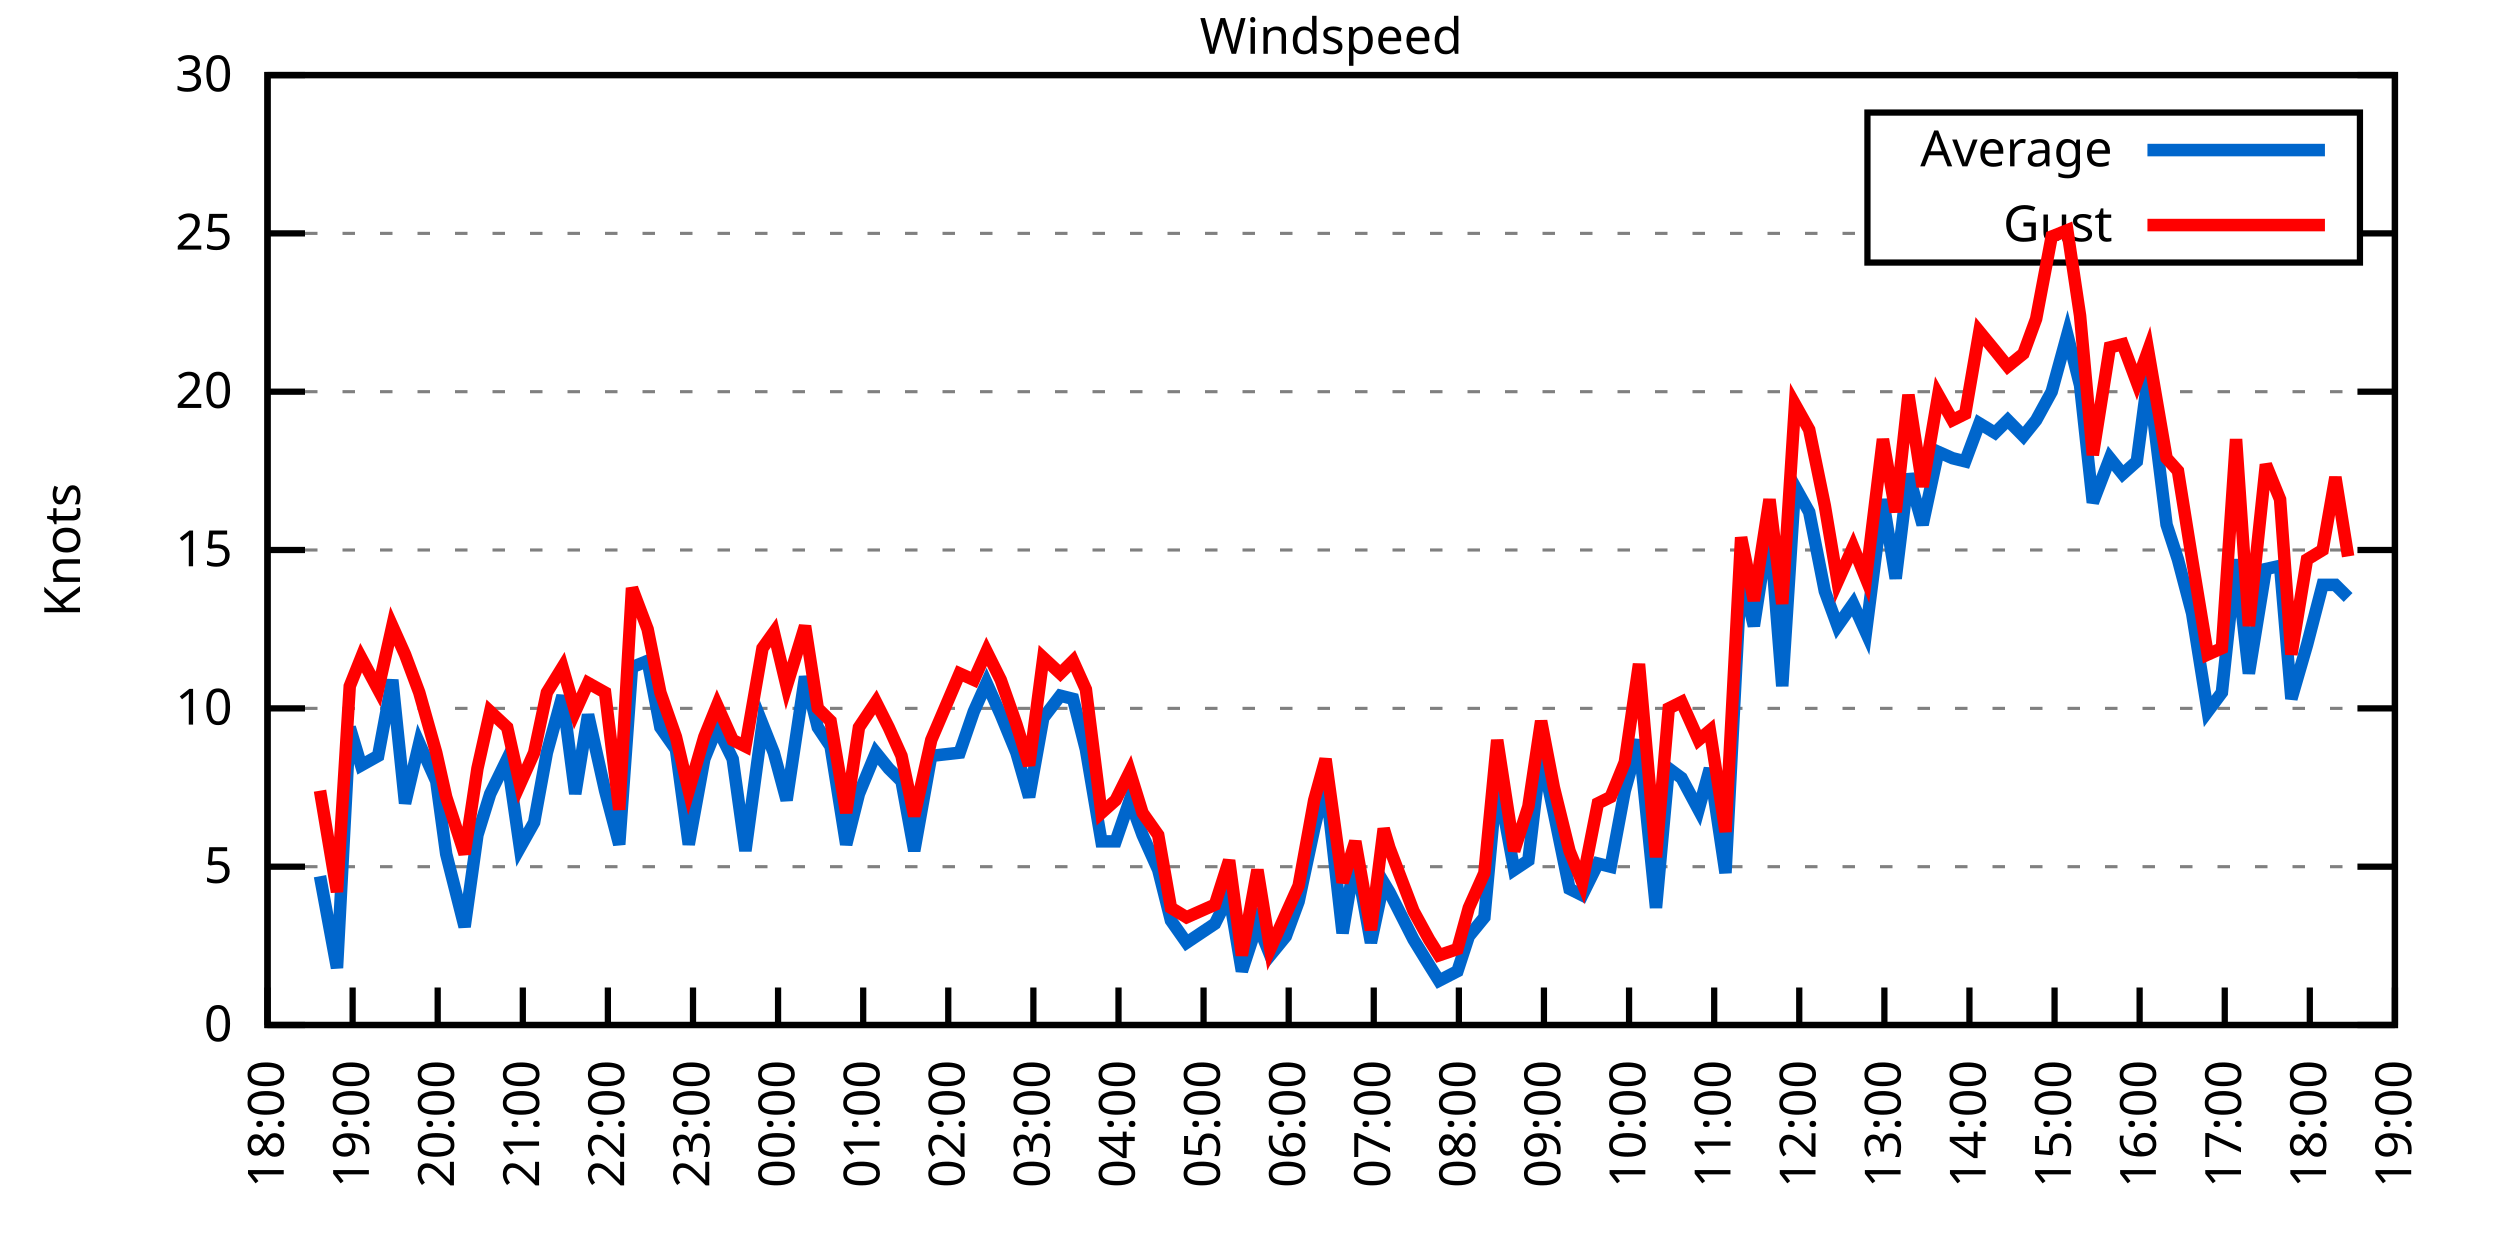
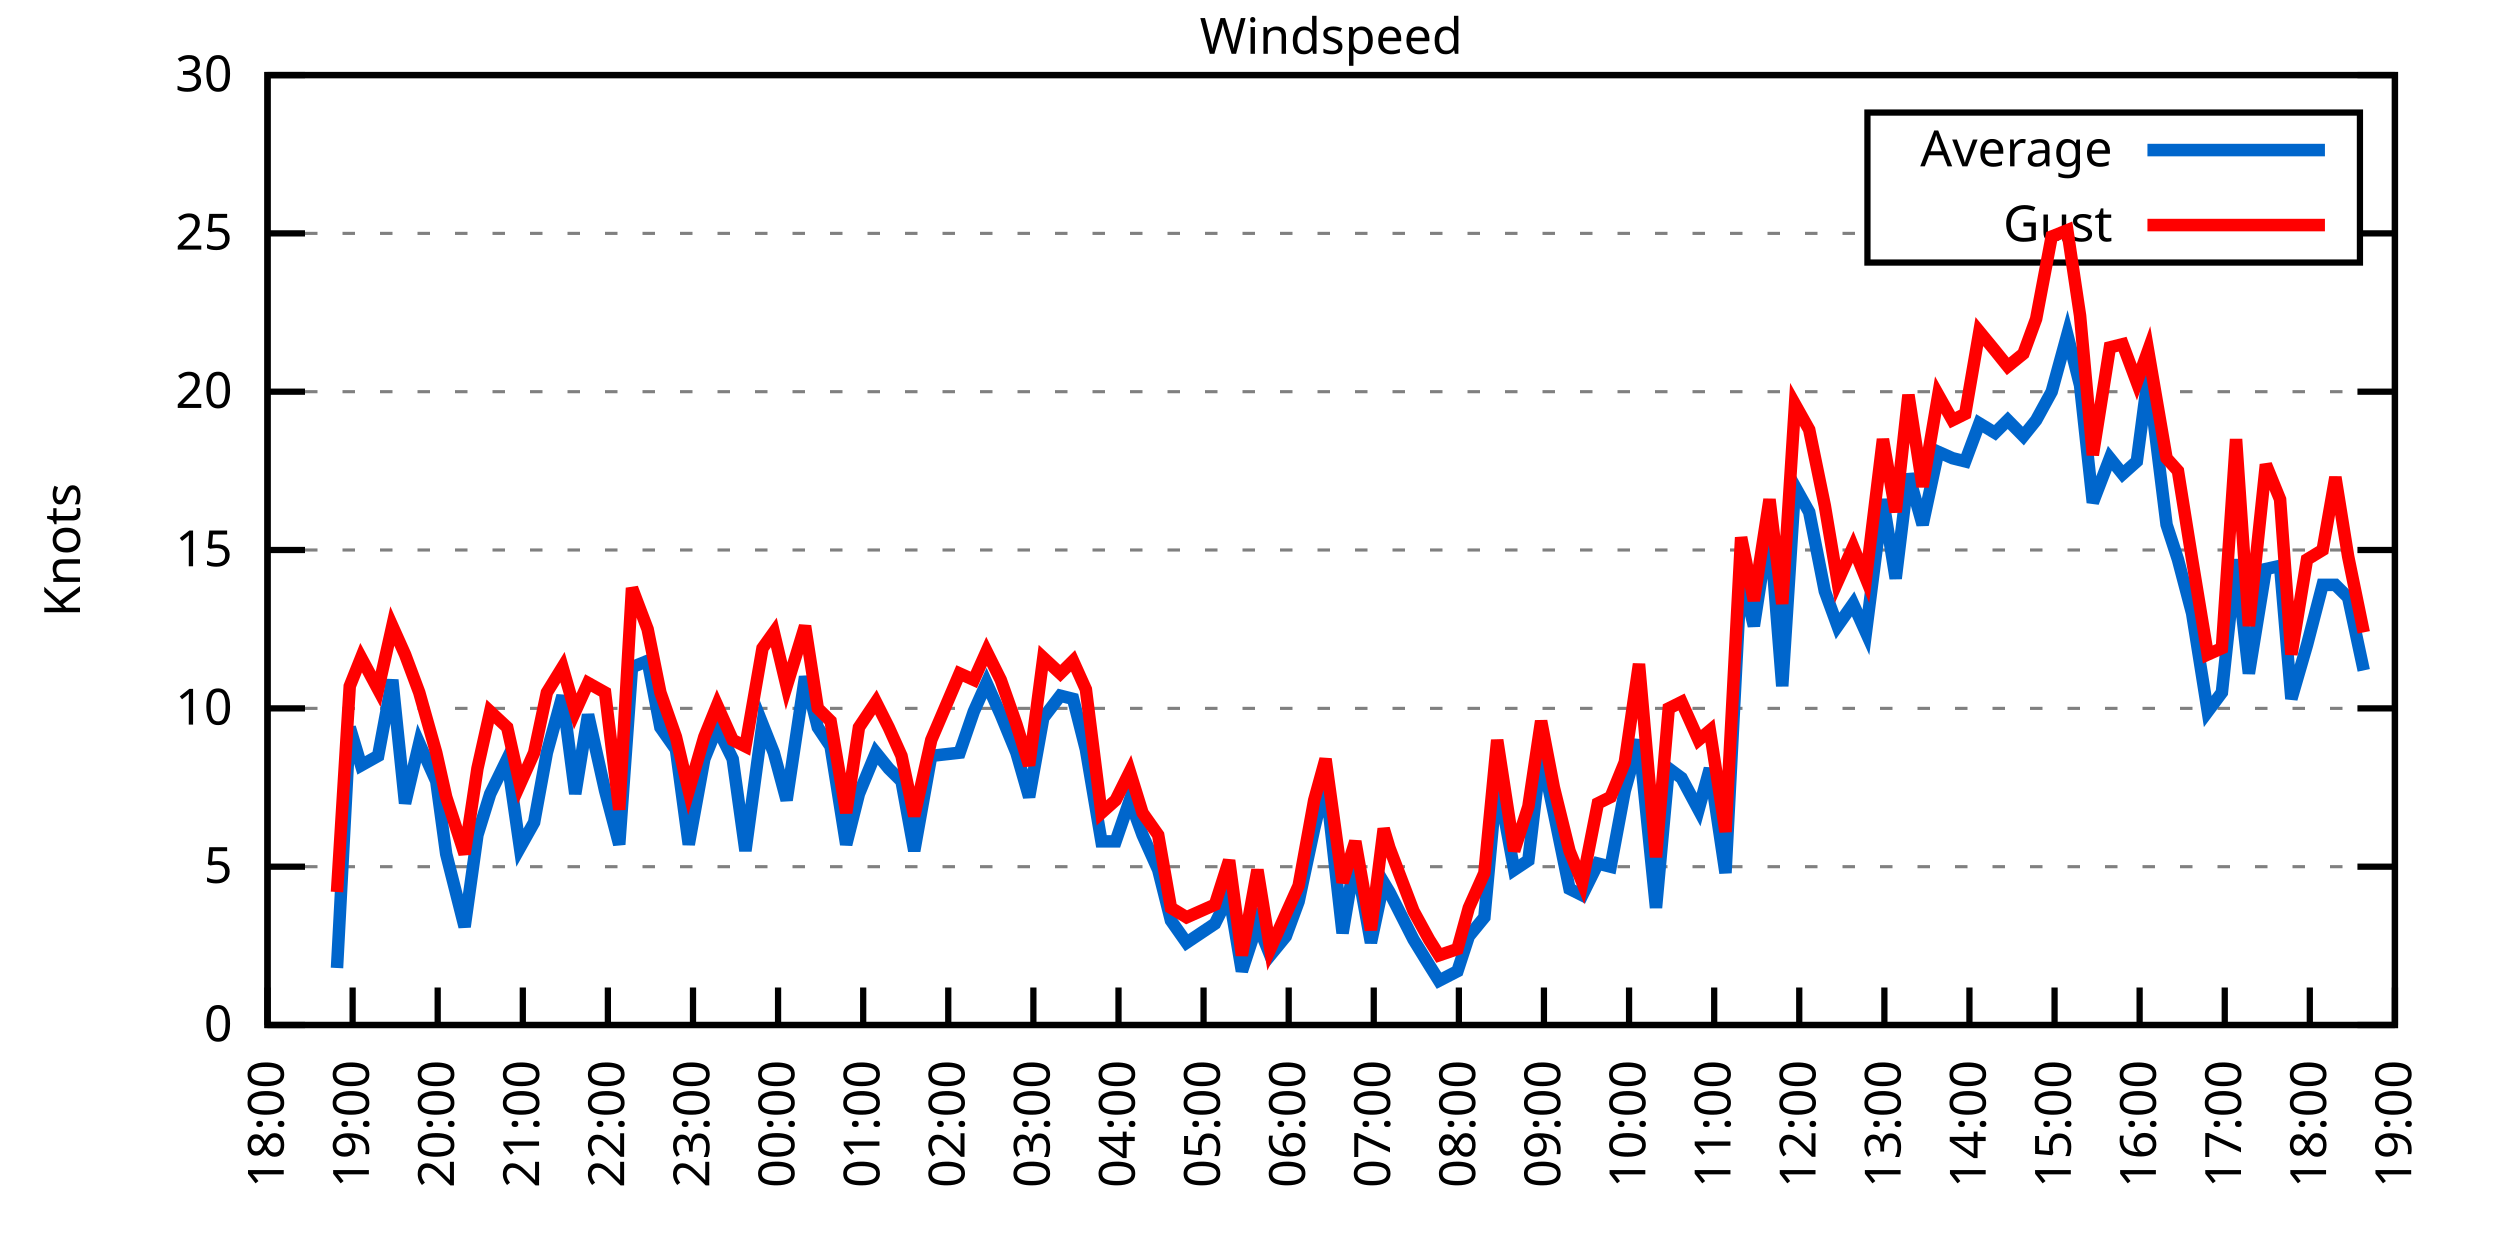
<svg xmlns="http://www.w3.org/2000/svg" xmlns:xlink="http://www.w3.org/1999/xlink" width="400" height="200" viewBox="0 0 400 200">
  <g id="gnuplot_canvas">
    <rect x="0" y="0" width="400" height="200" fill="none" />
    <defs>
      <circle id="gpDot" r="0.5" stroke-width="0.5" stroke="currentColor" />
      <path id="gpPt0" stroke-width="0.333" stroke="currentColor" d="M-1,0 h2 M0,-1 v2" />
      <path id="gpPt1" stroke-width="0.333" stroke="currentColor" d="M-1,-1 L1,1 M1,-1 L-1,1" />
      <path id="gpPt2" stroke-width="0.333" stroke="currentColor" d="M-1,0 L1,0 M0,-1 L0,1 M-1,-1 L1,1 M-1,1 L1,-1" />
      <rect id="gpPt3" stroke-width="0.333" stroke="currentColor" x="-1" y="-1" width="2" height="2" />
      <rect id="gpPt4" stroke-width="0.333" stroke="currentColor" fill="currentColor" x="-1" y="-1" width="2" height="2" />
      <circle id="gpPt5" stroke-width="0.333" stroke="currentColor" cx="0" cy="0" r="1" />
      <use xlink:href="#gpPt5" id="gpPt6" fill="currentColor" stroke="none" />
      <path id="gpPt7" stroke-width="0.333" stroke="currentColor" d="M0,-1.33 L-1.33,0.67 L1.33,0.67 z" />
      <use xlink:href="#gpPt7" id="gpPt8" fill="currentColor" stroke="none" />
      <use xlink:href="#gpPt7" id="gpPt9" stroke="currentColor" transform="rotate(180)" />
      <use xlink:href="#gpPt9" id="gpPt10" fill="currentColor" stroke="none" />
      <use xlink:href="#gpPt3" id="gpPt11" stroke="currentColor" transform="rotate(45)" />
      <use xlink:href="#gpPt11" id="gpPt12" fill="currentColor" stroke="none" />
      <path id="gpPt13" stroke-width="0.333" stroke="currentColor" d="M0,1.330 L1.265,0.411 L0.782,-1.067 L-0.782,-1.076 L-1.265,0.411 z" />
      <use xlink:href="#gpPt13" id="gpPt14" fill="currentColor" stroke="none" />
      <filter id="textbox" filterUnits="objectBoundingBox" x="0" y="0" height="1" width="1">
        <feFlood flood-color="white" flood-opacity="1" result="bgnd" />
        <feComposite in="SourceGraphic" in2="bgnd" operator="atop" />
      </filter>
      <filter id="greybox" filterUnits="objectBoundingBox" x="0" y="0" height="1" width="1">
        <feFlood flood-color="lightgrey" flood-opacity="1" result="grey" />
        <feComposite in="SourceGraphic" in2="grey" operator="atop" />
      </filter>
    </defs>
    <g fill="none" color="white" stroke="currentColor" stroke-width="1.00" stroke-linecap="butt" stroke-linejoin="miter">
</g>
    <g fill="none" color="black" stroke="currentColor" stroke-width="1.00" stroke-linecap="butt" stroke-linejoin="miter">
      <g stroke="none" shape-rendering="crispEdges">
        <polygon fill="rgb(255, 255, 255)" points="42.80,164.00 383.18,164.00 383.18,12.02 42.80,12.02 " />
      </g>
    </g>
    <g fill="none" color="black" stroke="currentColor" stroke-width="1.00" stroke-linecap="butt" stroke-linejoin="miter">
</g>
    <g fill="none" color="black" stroke="black" stroke-width="0.50" stroke-linecap="butt" stroke-linejoin="miter">
</g>
    <g fill="none" color="gray" stroke="currentColor" stroke-width="0.50" stroke-linecap="butt" stroke-linejoin="miter">
      <path stroke="gray" stroke-dasharray="2,4" class="gridline" d="M42.80,164.00 L383.19,164.00  " />
    </g>
    <g fill="none" color="gray" stroke="gray" stroke-width="1.00" stroke-linecap="butt" stroke-linejoin="miter">
</g>
    <g fill="none" color="black" stroke="currentColor" stroke-width="1.00" stroke-linecap="butt" stroke-linejoin="miter">
      <path stroke="black" d="M42.80,164.00 L48.80,164.00 M383.19,164.00 L377.19,164.00  " />
      <g transform="translate(37.20,166.60)" stroke="none" fill="black" font-family="Sans" font-size="8.00" text-anchor="end">
        <text>
          <tspan font-family="Sans"> 0</tspan>
        </text>
      </g>
    </g>
    <g fill="none" color="black" stroke="currentColor" stroke-width="1.00" stroke-linecap="butt" stroke-linejoin="miter">
</g>
    <g fill="none" color="black" stroke="black" stroke-width="0.50" stroke-linecap="butt" stroke-linejoin="miter">
</g>
    <g fill="none" color="gray" stroke="currentColor" stroke-width="0.50" stroke-linecap="butt" stroke-linejoin="miter">
      <path stroke="gray" stroke-dasharray="2,4" class="gridline" d="M42.80,138.67 L383.19,138.67  " />
    </g>
    <g fill="none" color="gray" stroke="gray" stroke-width="1.00" stroke-linecap="butt" stroke-linejoin="miter">
</g>
    <g fill="none" color="black" stroke="currentColor" stroke-width="1.00" stroke-linecap="butt" stroke-linejoin="miter">
      <path stroke="black" d="M42.80,138.67 L48.80,138.67 M383.19,138.67 L377.19,138.67  " />
      <g transform="translate(37.20,141.27)" stroke="none" fill="black" font-family="Sans" font-size="8.00" text-anchor="end">
        <text>
          <tspan font-family="Sans"> 5</tspan>
        </text>
      </g>
    </g>
    <g fill="none" color="black" stroke="currentColor" stroke-width="1.00" stroke-linecap="butt" stroke-linejoin="miter">
</g>
    <g fill="none" color="black" stroke="black" stroke-width="0.50" stroke-linecap="butt" stroke-linejoin="miter">
</g>
    <g fill="none" color="gray" stroke="currentColor" stroke-width="0.50" stroke-linecap="butt" stroke-linejoin="miter">
      <path stroke="gray" stroke-dasharray="2,4" class="gridline" d="M42.80,113.34 L383.19,113.34  " />
    </g>
    <g fill="none" color="gray" stroke="gray" stroke-width="1.00" stroke-linecap="butt" stroke-linejoin="miter">
</g>
    <g fill="none" color="black" stroke="currentColor" stroke-width="1.00" stroke-linecap="butt" stroke-linejoin="miter">
      <path stroke="black" d="M42.80,113.34 L48.80,113.34 M383.19,113.34 L377.19,113.34  " />
      <g transform="translate(37.20,115.94)" stroke="none" fill="black" font-family="Sans" font-size="8.00" text-anchor="end">
        <text>
          <tspan font-family="Sans"> 10</tspan>
        </text>
      </g>
    </g>
    <g fill="none" color="black" stroke="currentColor" stroke-width="1.00" stroke-linecap="butt" stroke-linejoin="miter">
</g>
    <g fill="none" color="black" stroke="black" stroke-width="0.50" stroke-linecap="butt" stroke-linejoin="miter">
</g>
    <g fill="none" color="gray" stroke="currentColor" stroke-width="0.50" stroke-linecap="butt" stroke-linejoin="miter">
      <path stroke="gray" stroke-dasharray="2,4" class="gridline" d="M42.80,88.00 L383.19,88.00  " />
    </g>
    <g fill="none" color="gray" stroke="gray" stroke-width="1.00" stroke-linecap="butt" stroke-linejoin="miter">
</g>
    <g fill="none" color="black" stroke="currentColor" stroke-width="1.00" stroke-linecap="butt" stroke-linejoin="miter">
      <path stroke="black" d="M42.80,88.00 L48.80,88.00 M383.19,88.00 L377.19,88.00  " />
      <g transform="translate(37.20,90.60)" stroke="none" fill="black" font-family="Sans" font-size="8.00" text-anchor="end">
        <text>
          <tspan font-family="Sans"> 15</tspan>
        </text>
      </g>
    </g>
    <g fill="none" color="black" stroke="currentColor" stroke-width="1.00" stroke-linecap="butt" stroke-linejoin="miter">
</g>
    <g fill="none" color="black" stroke="black" stroke-width="0.50" stroke-linecap="butt" stroke-linejoin="miter">
</g>
    <g fill="none" color="gray" stroke="currentColor" stroke-width="0.50" stroke-linecap="butt" stroke-linejoin="miter">
      <path stroke="gray" stroke-dasharray="2,4" class="gridline" d="M42.80,62.67 L383.19,62.67  " />
    </g>
    <g fill="none" color="gray" stroke="gray" stroke-width="1.00" stroke-linecap="butt" stroke-linejoin="miter">
</g>
    <g fill="none" color="black" stroke="currentColor" stroke-width="1.00" stroke-linecap="butt" stroke-linejoin="miter">
      <path stroke="black" d="M42.80,62.67 L48.80,62.67 M383.19,62.67 L377.19,62.67  " />
      <g transform="translate(37.20,65.27)" stroke="none" fill="black" font-family="Sans" font-size="8.00" text-anchor="end">
        <text>
          <tspan font-family="Sans"> 20</tspan>
        </text>
      </g>
    </g>
    <g fill="none" color="black" stroke="currentColor" stroke-width="1.00" stroke-linecap="butt" stroke-linejoin="miter">
</g>
    <g fill="none" color="black" stroke="black" stroke-width="0.50" stroke-linecap="butt" stroke-linejoin="miter">
</g>
    <g fill="none" color="gray" stroke="currentColor" stroke-width="0.50" stroke-linecap="butt" stroke-linejoin="miter">
      <path stroke="gray" stroke-dasharray="2,4" class="gridline" d="M42.80,37.34 L298.79,37.34 M377.59,37.34 L383.19,37.34  " />
    </g>
    <g fill="none" color="gray" stroke="gray" stroke-width="1.00" stroke-linecap="butt" stroke-linejoin="miter">
</g>
    <g fill="none" color="black" stroke="currentColor" stroke-width="1.00" stroke-linecap="butt" stroke-linejoin="miter">
      <path stroke="black" d="M42.80,37.34 L48.80,37.34 M383.19,37.34 L377.19,37.34  " />
      <g transform="translate(37.20,39.94)" stroke="none" fill="black" font-family="Sans" font-size="8.00" text-anchor="end">
        <text>
          <tspan font-family="Sans"> 25</tspan>
        </text>
      </g>
    </g>
    <g fill="none" color="black" stroke="currentColor" stroke-width="1.00" stroke-linecap="butt" stroke-linejoin="miter">
</g>
    <g fill="none" color="black" stroke="black" stroke-width="0.50" stroke-linecap="butt" stroke-linejoin="miter">
</g>
    <g fill="none" color="gray" stroke="currentColor" stroke-width="0.50" stroke-linecap="butt" stroke-linejoin="miter">
      <path stroke="gray" stroke-dasharray="2,4" class="gridline" d="M42.80,12.01 L383.19,12.01  " />
    </g>
    <g fill="none" color="gray" stroke="gray" stroke-width="1.00" stroke-linecap="butt" stroke-linejoin="miter">
</g>
    <g fill="none" color="black" stroke="currentColor" stroke-width="1.00" stroke-linecap="butt" stroke-linejoin="miter">
      <path stroke="black" d="M42.80,12.01 L48.80,12.01 M383.19,12.01 L377.19,12.01  " />
      <g transform="translate(37.20,14.61)" stroke="none" fill="black" font-family="Sans" font-size="8.00" text-anchor="end">
        <text>
          <tspan font-family="Sans"> 30</tspan>
        </text>
      </g>
    </g>
    <g fill="none" color="black" stroke="currentColor" stroke-width="1.00" stroke-linecap="butt" stroke-linejoin="miter">
      <path stroke="black" d="M42.80,164.00 L42.80,158.00  " />
      <g transform="translate(45.40,169.60) rotate(270.00)" stroke="none" fill="black" font-family="Sans" font-size="8.00" text-anchor="end">
        <text>
          <tspan font-family="Sans">18:00</tspan>
        </text>
      </g>
    </g>
    <g fill="none" color="black" stroke="currentColor" stroke-width="1.00" stroke-linecap="butt" stroke-linejoin="miter">
      <path stroke="black" d="M56.42,164.00 L56.42,158.00  " />
      <g transform="translate(59.02,169.60) rotate(270.00)" stroke="none" fill="black" font-family="Sans" font-size="8.00" text-anchor="end">
        <text>
          <tspan font-family="Sans">19:00</tspan>
        </text>
      </g>
    </g>
    <g fill="none" color="black" stroke="currentColor" stroke-width="1.00" stroke-linecap="butt" stroke-linejoin="miter">
      <path stroke="black" d="M70.03,164.00 L70.03,158.00  " />
      <g transform="translate(72.63,169.60) rotate(270.00)" stroke="none" fill="black" font-family="Sans" font-size="8.00" text-anchor="end">
        <text>
          <tspan font-family="Sans">20:00</tspan>
        </text>
      </g>
    </g>
    <g fill="none" color="black" stroke="currentColor" stroke-width="1.00" stroke-linecap="butt" stroke-linejoin="miter">
      <path stroke="black" d="M83.65,164.00 L83.65,158.00  " />
      <g transform="translate(86.25,169.60) rotate(270.00)" stroke="none" fill="black" font-family="Sans" font-size="8.00" text-anchor="end">
        <text>
          <tspan font-family="Sans">21:00</tspan>
        </text>
      </g>
    </g>
    <g fill="none" color="black" stroke="currentColor" stroke-width="1.00" stroke-linecap="butt" stroke-linejoin="miter">
      <path stroke="black" d="M97.26,164.00 L97.26,158.00  " />
      <g transform="translate(99.86,169.60) rotate(270.00)" stroke="none" fill="black" font-family="Sans" font-size="8.00" text-anchor="end">
        <text>
          <tspan font-family="Sans">22:00</tspan>
        </text>
      </g>
    </g>
    <g fill="none" color="black" stroke="currentColor" stroke-width="1.00" stroke-linecap="butt" stroke-linejoin="miter">
      <path stroke="black" d="M110.88,164.00 L110.88,158.00  " />
      <g transform="translate(113.48,169.60) rotate(270.00)" stroke="none" fill="black" font-family="Sans" font-size="8.00" text-anchor="end">
        <text>
          <tspan font-family="Sans">23:00</tspan>
        </text>
      </g>
    </g>
    <g fill="none" color="black" stroke="currentColor" stroke-width="1.00" stroke-linecap="butt" stroke-linejoin="miter">
      <path stroke="black" d="M124.49,164.00 L124.49,158.00  " />
      <g transform="translate(127.09,169.60) rotate(270.00)" stroke="none" fill="black" font-family="Sans" font-size="8.00" text-anchor="end">
        <text>
          <tspan font-family="Sans">00:00</tspan>
        </text>
      </g>
    </g>
    <g fill="none" color="black" stroke="currentColor" stroke-width="1.00" stroke-linecap="butt" stroke-linejoin="miter">
      <path stroke="black" d="M138.11,164.00 L138.11,158.00  " />
      <g transform="translate(140.71,169.60) rotate(270.00)" stroke="none" fill="black" font-family="Sans" font-size="8.00" text-anchor="end">
        <text>
          <tspan font-family="Sans">01:00</tspan>
        </text>
      </g>
    </g>
    <g fill="none" color="black" stroke="currentColor" stroke-width="1.00" stroke-linecap="butt" stroke-linejoin="miter">
      <path stroke="black" d="M151.72,164.00 L151.72,158.00  " />
      <g transform="translate(154.32,169.60) rotate(270.00)" stroke="none" fill="black" font-family="Sans" font-size="8.00" text-anchor="end">
        <text>
          <tspan font-family="Sans">02:00</tspan>
        </text>
      </g>
    </g>
    <g fill="none" color="black" stroke="currentColor" stroke-width="1.00" stroke-linecap="butt" stroke-linejoin="miter">
      <path stroke="black" d="M165.34,164.00 L165.34,158.00  " />
      <g transform="translate(167.94,169.60) rotate(270.00)" stroke="none" fill="black" font-family="Sans" font-size="8.00" text-anchor="end">
        <text>
          <tspan font-family="Sans">03:00</tspan>
        </text>
      </g>
    </g>
    <g fill="none" color="black" stroke="currentColor" stroke-width="1.00" stroke-linecap="butt" stroke-linejoin="miter">
      <path stroke="black" d="M178.96,164.00 L178.96,158.00  " />
      <g transform="translate(181.56,169.60) rotate(270.00)" stroke="none" fill="black" font-family="Sans" font-size="8.00" text-anchor="end">
        <text>
          <tspan font-family="Sans">04:00</tspan>
        </text>
      </g>
    </g>
    <g fill="none" color="black" stroke="currentColor" stroke-width="1.00" stroke-linecap="butt" stroke-linejoin="miter">
      <path stroke="black" d="M192.57,164.00 L192.57,158.00  " />
      <g transform="translate(195.17,169.60) rotate(270.00)" stroke="none" fill="black" font-family="Sans" font-size="8.00" text-anchor="end">
        <text>
          <tspan font-family="Sans">05:00</tspan>
        </text>
      </g>
    </g>
    <g fill="none" color="black" stroke="currentColor" stroke-width="1.00" stroke-linecap="butt" stroke-linejoin="miter">
      <path stroke="black" d="M206.19,164.00 L206.19,158.00  " />
      <g transform="translate(208.79,169.60) rotate(270.00)" stroke="none" fill="black" font-family="Sans" font-size="8.00" text-anchor="end">
        <text>
          <tspan font-family="Sans">06:00</tspan>
        </text>
      </g>
    </g>
    <g fill="none" color="black" stroke="currentColor" stroke-width="1.00" stroke-linecap="butt" stroke-linejoin="miter">
      <path stroke="black" d="M219.80,164.00 L219.80,158.00  " />
      <g transform="translate(222.40,169.60) rotate(270.00)" stroke="none" fill="black" font-family="Sans" font-size="8.00" text-anchor="end">
        <text>
          <tspan font-family="Sans">07:00</tspan>
        </text>
      </g>
    </g>
    <g fill="none" color="black" stroke="currentColor" stroke-width="1.00" stroke-linecap="butt" stroke-linejoin="miter">
      <path stroke="black" d="M233.42,164.00 L233.42,158.00  " />
      <g transform="translate(236.02,169.60) rotate(270.00)" stroke="none" fill="black" font-family="Sans" font-size="8.00" text-anchor="end">
        <text>
          <tspan font-family="Sans">08:00</tspan>
        </text>
      </g>
    </g>
    <g fill="none" color="black" stroke="currentColor" stroke-width="1.00" stroke-linecap="butt" stroke-linejoin="miter">
      <path stroke="black" d="M247.03,164.00 L247.03,158.00  " />
      <g transform="translate(249.63,169.60) rotate(270.00)" stroke="none" fill="black" font-family="Sans" font-size="8.00" text-anchor="end">
        <text>
          <tspan font-family="Sans">09:00</tspan>
        </text>
      </g>
    </g>
    <g fill="none" color="black" stroke="currentColor" stroke-width="1.00" stroke-linecap="butt" stroke-linejoin="miter">
      <path stroke="black" d="M260.65,164.00 L260.65,158.00  " />
      <g transform="translate(263.25,169.60) rotate(270.00)" stroke="none" fill="black" font-family="Sans" font-size="8.00" text-anchor="end">
        <text>
          <tspan font-family="Sans">10:00</tspan>
        </text>
      </g>
    </g>
    <g fill="none" color="black" stroke="currentColor" stroke-width="1.00" stroke-linecap="butt" stroke-linejoin="miter">
      <path stroke="black" d="M274.27,164.00 L274.27,158.00  " />
      <g transform="translate(276.87,169.60) rotate(270.00)" stroke="none" fill="black" font-family="Sans" font-size="8.00" text-anchor="end">
        <text>
          <tspan font-family="Sans">11:00</tspan>
        </text>
      </g>
    </g>
    <g fill="none" color="black" stroke="currentColor" stroke-width="1.00" stroke-linecap="butt" stroke-linejoin="miter">
      <path stroke="black" d="M287.88,164.00 L287.88,158.00  " />
      <g transform="translate(290.48,169.60) rotate(270.00)" stroke="none" fill="black" font-family="Sans" font-size="8.00" text-anchor="end">
        <text>
          <tspan font-family="Sans">12:00</tspan>
        </text>
      </g>
    </g>
    <g fill="none" color="black" stroke="currentColor" stroke-width="1.00" stroke-linecap="butt" stroke-linejoin="miter">
      <path stroke="black" d="M301.50,164.00 L301.50,158.00  " />
      <g transform="translate(304.10,169.60) rotate(270.00)" stroke="none" fill="black" font-family="Sans" font-size="8.00" text-anchor="end">
        <text>
          <tspan font-family="Sans">13:00</tspan>
        </text>
      </g>
    </g>
    <g fill="none" color="black" stroke="currentColor" stroke-width="1.00" stroke-linecap="butt" stroke-linejoin="miter">
      <path stroke="black" d="M315.11,164.00 L315.11,158.00  " />
      <g transform="translate(317.71,169.60) rotate(270.00)" stroke="none" fill="black" font-family="Sans" font-size="8.00" text-anchor="end">
        <text>
          <tspan font-family="Sans">14:00</tspan>
        </text>
      </g>
    </g>
    <g fill="none" color="black" stroke="currentColor" stroke-width="1.00" stroke-linecap="butt" stroke-linejoin="miter">
      <path stroke="black" d="M328.73,164.00 L328.73,158.00  " />
      <g transform="translate(331.33,169.60) rotate(270.00)" stroke="none" fill="black" font-family="Sans" font-size="8.00" text-anchor="end">
        <text>
          <tspan font-family="Sans">15:00</tspan>
        </text>
      </g>
    </g>
    <g fill="none" color="black" stroke="currentColor" stroke-width="1.00" stroke-linecap="butt" stroke-linejoin="miter">
      <path stroke="black" d="M342.34,164.00 L342.34,158.00  " />
      <g transform="translate(344.94,169.60) rotate(270.00)" stroke="none" fill="black" font-family="Sans" font-size="8.00" text-anchor="end">
        <text>
          <tspan font-family="Sans">16:00</tspan>
        </text>
      </g>
    </g>
    <g fill="none" color="black" stroke="currentColor" stroke-width="1.00" stroke-linecap="butt" stroke-linejoin="miter">
      <path stroke="black" d="M355.96,164.00 L355.96,158.00  " />
      <g transform="translate(358.56,169.60) rotate(270.00)" stroke="none" fill="black" font-family="Sans" font-size="8.00" text-anchor="end">
        <text>
          <tspan font-family="Sans">17:00</tspan>
        </text>
      </g>
    </g>
    <g fill="none" color="black" stroke="currentColor" stroke-width="1.00" stroke-linecap="butt" stroke-linejoin="miter">
      <path stroke="black" d="M369.57,164.00 L369.57,158.00  " />
      <g transform="translate(372.17,169.60) rotate(270.00)" stroke="none" fill="black" font-family="Sans" font-size="8.00" text-anchor="end">
        <text>
          <tspan font-family="Sans">18:00</tspan>
        </text>
      </g>
    </g>
    <g fill="none" color="black" stroke="currentColor" stroke-width="1.00" stroke-linecap="butt" stroke-linejoin="miter">
      <path stroke="black" d="M383.19,164.00 L383.19,158.00  " />
      <g transform="translate(385.79,169.60) rotate(270.00)" stroke="none" fill="black" font-family="Sans" font-size="8.00" text-anchor="end">
        <text>
          <tspan font-family="Sans">19:00</tspan>
        </text>
      </g>
    </g>
    <g fill="none" color="black" stroke="currentColor" stroke-width="1.00" stroke-linecap="butt" stroke-linejoin="miter">
</g>
    <g fill="none" color="black" stroke="currentColor" stroke-width="1.00" stroke-linecap="butt" stroke-linejoin="miter">
      <path stroke="black" d="M42.80,12.01 L42.80,164.00 L383.19,164.00 L383.19,12.01 L42.80,12.01 Z  " />
    </g>
    <g fill="none" color="black" stroke="currentColor" stroke-width="1.00" stroke-linecap="butt" stroke-linejoin="miter">
</g>
    <g fill="none" color="black" stroke="currentColor" stroke-width="1.00" stroke-linecap="butt" stroke-linejoin="miter">
      <path stroke="black" d="M298.79,42.01 L298.79,18.01 L377.59,18.01 L377.59,42.01 L298.79,42.01 Z  " />
    </g>
    <g id="Windspeed_plot_1">
      <g fill="none" color="white" stroke="black" stroke-width="2.00" stroke-linecap="butt" stroke-linejoin="miter">
</g>
      <g fill="none" color="black" stroke="currentColor" stroke-width="2.00" stroke-linecap="butt" stroke-linejoin="miter">
        <g transform="translate(337.99,26.61)" stroke="none" fill="black" font-family="Sans" font-size="8.00" text-anchor="end">
          <text>
            <tspan font-family="Sans">Average</tspan>
          </text>
        </g>
      </g>
      <g fill="none" color="black" stroke="currentColor" stroke-width="2.00" stroke-linecap="butt" stroke-linejoin="miter">
-         <path stroke="rgb(  0, 102, 204)" d="M343.59,24.01 L371.99,24.01 M51.20,140.19 L53.92,154.88 L55.96,116.38 L57.78,122.46 L60.50,120.94 L62.77,108.78   L64.81,128.54 L67.08,118.91 L69.80,124.99 L71.39,136.64 L74.34,148.29 L76.39,133.60 L78.43,127.02 L81.15,121.44   L83.19,135.63 L85.46,131.58 L87.50,120.43 L90.00,111.31 L92.04,127.02 L94.09,114.35 L96.81,126.51 L99.08,135.12   L101.12,106.75 L103.62,105.74 L105.66,116.38 L108.15,119.92 L110.20,135.12 L112.69,121.44 L114.74,116.38 L117.23,121.44   L119.27,136.14 L122.00,115.87 L123.81,120.43 L125.86,128.03 L128.81,108.27 L130.85,116.38 L132.89,119.42 L135.39,135.12   L137.43,127.02 L140.15,120.43 L142.19,122.96 L144.24,124.99 L146.28,136.14 L149.00,120.94 L153.54,120.43 L155.81,113.84   L157.85,109.28 L160.12,114.35 L162.62,120.43 L164.66,127.52 L166.93,114.86 L169.65,111.31 L171.69,111.82 L173.74,119.92   L176.23,134.62 L178.50,134.62 L180.77,128.03 L182.81,133.60 L185.31,139.17 L187.35,147.28 L189.85,150.83 L194.39,147.79   L196.66,143.23 L198.70,155.39 L201.19,147.79 L203.24,152.85 L205.73,149.81 L207.78,144.24 L210.27,132.59 L212.09,124.99   L214.81,149.31 L216.85,137.15 L219.35,150.83 L221.39,141.20 L222.30,142.72 L226.16,150.32 L228.65,154.37 L230.24,156.91   L233.19,155.39 L235.01,149.81 L237.50,146.77 L239.55,124.48 L242.27,139.17 L244.54,137.66 L246.58,120.43 L248.62,130.06   L251.12,142.21 L253.16,143.23 L255.66,138.16 L257.70,138.67 L259.97,126.51 L262.24,118.40 L264.96,145.25 L267.00,122.96   L269.05,124.48 L271.77,129.55 L273.58,122.96 L276.08,139.68 L278.58,91.55 L280.62,100.16 L283.12,83.95 L285.16,109.79   L287.20,77.87 L289.47,81.93 L291.97,94.59 L294.01,100.16 L296.50,96.62 L298.55,101.18 L301.27,79.90 L303.31,92.56   L305.35,75.85 L307.62,83.95 L310.12,72.30 L312.39,73.31 L314.43,73.82 L316.70,67.74 L319.20,69.26 L321.24,67.23   L323.74,69.77 L325.78,67.23 L328.27,62.67 L330.77,53.55 L332.81,61.66 L334.85,80.41 L337.58,73.31 L339.62,75.85   L341.89,73.82 L343.70,60.14 L346.65,83.95 L348.47,89.52 L350.74,98.14 L353.24,113.84 L355.50,110.80 L357.77,89.52   L359.82,107.76 L362.54,91.04 L364.81,90.54 L366.62,111.82 L369.12,103.20 L371.62,93.58 L373.66,93.58 L375.70,95.60    " />
+         <path stroke="rgb(  0, 102, 204)" d="M343.59,24.01 L371.99,24.01 M53.92,154.88 L55.96,116.38 L57.78,122.46 L60.50,120.94 L62.77,108.78 L64.81,128.54   L67.08,118.91 L69.80,124.99 L71.39,136.64 L74.34,148.29 L76.39,133.60 L78.43,127.02 L81.15,121.44 L83.19,135.63   L85.46,131.58 L87.50,120.43 L90.00,111.31 L92.04,127.02 L94.09,114.35 L96.81,126.51 L99.08,135.12 L101.12,106.75   L103.62,105.74 L105.66,116.38 L108.15,119.92 L110.20,135.12 L112.69,121.44 L114.74,116.38 L117.23,121.44 L119.27,136.14   L122.00,115.87 L123.81,120.43 L125.86,128.03 L128.81,108.27 L130.85,116.38 L132.89,119.42 L135.39,135.12 L137.43,127.02   L140.15,120.43 L142.19,122.96 L144.24,124.99 L146.28,136.14 L149.00,120.94 L153.54,120.43 L155.81,113.84 L157.85,109.28   L160.12,114.35 L162.62,120.43 L164.66,127.52 L166.93,114.86 L169.65,111.31 L171.69,111.82 L173.74,119.92 L176.23,134.62   L178.50,134.62 L180.77,128.03 L182.81,133.60 L185.31,139.17 L187.35,147.28 L189.85,150.83 L194.39,147.79 L196.66,143.23   L198.70,155.39 L201.19,147.79 L203.24,152.85 L205.73,149.81 L207.78,144.24 L210.27,132.59 L212.09,124.99 L214.81,149.31   L216.85,137.15 L219.35,150.83 L221.39,141.20 L222.30,142.72 L226.16,150.32 L228.65,154.37 L230.24,156.91 L233.19,155.39   L235.01,149.81 L237.50,146.77 L239.55,124.48 L242.27,139.17 L244.54,137.66 L246.58,120.43 L248.62,130.06 L251.12,142.21   L253.16,143.23 L255.66,138.16 L257.70,138.67 L259.97,126.51 L262.24,118.40 L264.96,145.25 L267.00,122.96 L269.05,124.48   L271.77,129.55 L273.58,122.96 L276.08,139.68 L278.58,91.55 L280.62,100.16 L283.12,83.95 L285.16,109.79 L287.20,77.87   L289.47,81.93 L291.97,94.59 L294.01,100.16 L296.50,96.62 L298.55,101.18 L301.27,79.90 L303.31,92.56 L305.35,75.85   L307.62,83.95 L310.12,72.30 L312.39,73.31 L314.43,73.82 L316.70,67.74 L319.20,69.26 L321.24,67.23 L323.74,69.77   L325.78,67.23 L328.27,62.67 L330.77,53.55 L332.81,61.66 L334.85,80.41 L337.58,73.31 L339.62,75.85 L341.89,73.82   L343.70,60.14 L346.65,83.95 L348.47,89.52 L350.74,98.14 L353.24,113.84 L355.50,110.80 L357.77,89.52 L359.82,107.76   L362.54,91.04 L364.81,90.54 L366.62,111.82 L369.12,103.20 L371.62,93.58 L373.66,93.58 L375.70,95.60 L378.20,107.26    " />
      </g>
    </g>
    <g id="Windspeed_plot_2">
      <g fill="none" color="black" stroke="currentColor" stroke-width="2.00" stroke-linecap="butt" stroke-linejoin="miter">
        <g transform="translate(337.99,38.61)" stroke="none" fill="black" font-family="Sans" font-size="8.00" text-anchor="end">
          <text>
            <tspan font-family="Sans">Gust</tspan>
          </text>
        </g>
      </g>
      <g fill="none" color="black" stroke="currentColor" stroke-width="2.00" stroke-linecap="butt" stroke-linejoin="miter">
-         <path stroke="rgb(255,   0,   0)" d="M343.59,36.01 L371.99,36.01 M51.20,126.51 L53.92,142.72 L55.96,109.79 L57.78,105.23 L60.50,110.30 L62.77,100.16   L64.81,104.72 L67.08,110.80 L69.80,120.43 L71.39,127.52 L74.34,136.64 L76.39,122.96 L78.43,113.84 L81.15,116.38   L83.19,125.50 L85.46,120.43 L87.50,110.80 L90.00,106.75 L92.04,113.84 L94.09,109.28 L96.81,110.80 L99.08,129.55   L101.12,94.08 L103.62,100.67 L105.66,110.80 L108.15,117.90 L110.20,126.51 L112.69,117.90 L114.74,112.83 L117.23,118.40   L119.27,119.42 L122.00,103.71 L123.81,101.18 L125.86,109.79 L128.81,100.16 L130.85,113.34 L132.89,115.36 L135.39,130.06   L137.43,116.38 L140.15,112.32 L142.19,116.38 L144.24,120.94 L146.28,130.56 L149.00,118.40 L153.54,107.76 L155.81,108.78   L157.85,104.22 L160.12,108.78 L162.62,115.87 L164.66,122.46 L166.93,105.23 L169.65,107.76 L171.69,105.74 L173.74,110.30   L176.23,130.06 L178.50,128.03 L180.77,123.47 L182.81,130.06 L185.31,133.60 L187.35,145.25 L189.85,146.77 L194.39,144.75   L196.66,137.66 L198.70,152.85 L201.19,139.17 L203.24,151.84 L205.73,146.27 L207.78,141.71 L210.27,128.03 L212.09,121.44   L214.81,141.20 L216.85,134.62 L219.35,148.80 L221.39,132.59 L222.30,135.63 L226.16,145.76 L228.65,150.32 L230.24,152.85   L233.19,151.84 L235.01,145.25 L237.50,139.68 L239.55,118.40 L242.27,136.14 L244.54,129.04 L246.58,115.36 L248.62,126.00   L251.12,136.14 L253.16,141.20 L255.66,128.54 L257.70,127.52 L259.97,121.95 L262.24,106.24 L264.96,137.15 L267.00,113.34   L269.05,112.32 L271.77,118.40 L273.58,116.88 L276.08,133.10 L278.58,85.98 L280.62,96.11 L283.12,79.90 L285.16,96.62   L287.20,64.70 L289.47,68.75 L291.97,80.91 L294.01,93.07 L296.50,87.50 L298.55,92.56 L301.27,70.27 L303.31,81.93   L305.35,63.18 L307.62,77.87 L310.12,63.18 L312.39,67.23 L314.43,66.22 L316.70,53.05 L319.20,56.09 L321.24,58.62   L323.74,56.59 L325.78,51.02 L328.27,37.85 L330.77,36.84 L332.81,50.51 L334.85,72.81 L337.58,55.58 L339.62,55.07   L341.89,61.15 L343.70,56.09 L346.65,73.31 L348.47,75.34 L350.74,89.52 L353.24,104.72 L355.50,103.71 L357.77,70.27   L359.82,100.16 L362.54,74.33 L364.81,79.90 L366.62,104.72 L369.12,89.52 L371.62,88.00 L373.66,76.35 L375.70,89.02    " />
+         <path stroke="rgb(255,   0,   0)" d="M343.59,36.01 L371.99,36.01 M53.92,142.72 L55.96,109.79 L57.78,105.23 L60.50,110.30 L62.77,100.16 L64.81,104.72   L67.08,110.80 L69.80,120.43 L71.39,127.52 L74.34,136.64 L76.39,122.96 L78.43,113.84 L81.15,116.38 L83.19,125.50   L85.46,120.43 L87.50,110.80 L90.00,106.75 L92.04,113.84 L94.09,109.28 L96.81,110.80 L99.08,129.55 L101.12,94.08   L103.62,100.67 L105.66,110.80 L108.15,117.90 L110.20,126.51 L112.69,117.90 L114.74,112.83 L117.23,118.40 L119.27,119.42   L122.00,103.71 L123.81,101.18 L125.86,109.79 L128.81,100.16 L130.85,113.34 L132.89,115.36 L135.39,130.06 L137.43,116.38   L140.15,112.32 L142.19,116.38 L144.24,120.94 L146.28,130.56 L149.00,118.40 L153.54,107.76 L155.81,108.78 L157.85,104.22   L160.12,108.78 L162.62,115.87 L164.66,122.46 L166.93,105.23 L169.65,107.76 L171.69,105.74 L173.74,110.30 L176.23,130.06   L178.50,128.03 L180.77,123.47 L182.81,130.06 L185.31,133.60 L187.35,145.25 L189.85,146.77 L194.39,144.75 L196.66,137.66   L198.70,152.85 L201.19,139.17 L203.24,151.84 L205.73,146.27 L207.78,141.71 L210.27,128.03 L212.09,121.44 L214.81,141.20   L216.85,134.62 L219.35,148.80 L221.39,132.59 L222.30,135.63 L226.16,145.76 L228.65,150.32 L230.24,152.85 L233.19,151.84   L235.01,145.25 L237.50,139.68 L239.55,118.40 L242.27,136.14 L244.54,129.04 L246.58,115.36 L248.62,126.00 L251.12,136.14   L253.16,141.20 L255.66,128.54 L257.70,127.52 L259.97,121.95 L262.24,106.24 L264.96,137.15 L267.00,113.34 L269.05,112.32   L271.77,118.40 L273.58,116.88 L276.08,133.10 L278.58,85.98 L280.62,96.11 L283.12,79.90 L285.16,96.62 L287.20,64.70   L289.47,68.75 L291.97,80.91 L294.01,93.07 L296.50,87.50 L298.55,92.56 L301.27,70.27 L303.31,81.93 L305.35,63.18   L307.62,77.87 L310.12,63.18 L312.39,67.23 L314.43,66.22 L316.70,53.05 L319.20,56.09 L321.24,58.62 L323.74,56.59   L325.78,51.02 L328.27,37.85 L330.77,36.84 L332.81,50.51 L334.85,72.81 L337.58,55.58 L339.62,55.07 L341.89,61.15   L343.70,56.09 L346.65,73.31 L348.47,75.34 L350.74,89.52 L353.24,104.72 L355.50,103.71 L357.77,70.27 L359.82,100.16   L362.54,74.33 L364.81,79.90 L366.62,104.72 L369.12,89.52 L371.62,88.00 L373.66,76.35 L375.70,89.02 L378.20,101.18    " />
      </g>
    </g>
    <g fill="none" color="black" stroke="currentColor" stroke-width="2.00" stroke-linecap="butt" stroke-linejoin="miter">
</g>
    <g fill="none" color="black" stroke="black" stroke-width="1.00" stroke-linecap="butt" stroke-linejoin="miter">
</g>
    <g fill="none" color="black" stroke="currentColor" stroke-width="1.00" stroke-linecap="butt" stroke-linejoin="miter">
      <path stroke="black" d="M42.80,12.01 L42.80,164.00 L383.19,164.00 L383.19,12.01 L42.80,12.01 Z  " />
      <g transform="translate(12.80,88.01) rotate(270.00)" stroke="none" fill="black" font-family="Sans" font-size="8.00" text-anchor="middle">
        <text>
          <tspan font-family="Sans">Knots</tspan>
        </text>
      </g>
    </g>
    <g fill="none" color="black" stroke="currentColor" stroke-width="1.00" stroke-linecap="butt" stroke-linejoin="miter">
</g>
    <g fill="none" color="black" stroke="currentColor" stroke-width="1.00" stroke-linecap="butt" stroke-linejoin="miter">
      <g transform="translate(212.99,8.61)" stroke="none" fill="black" font-family="Sans" font-size="8.00" text-anchor="middle">
        <text>
          <tspan font-family="Sans">Windspeed</tspan>
        </text>
      </g>
    </g>
    <g fill="none" color="black" stroke="currentColor" stroke-width="1.00" stroke-linecap="butt" stroke-linejoin="miter">
</g>
  </g>
</svg>
